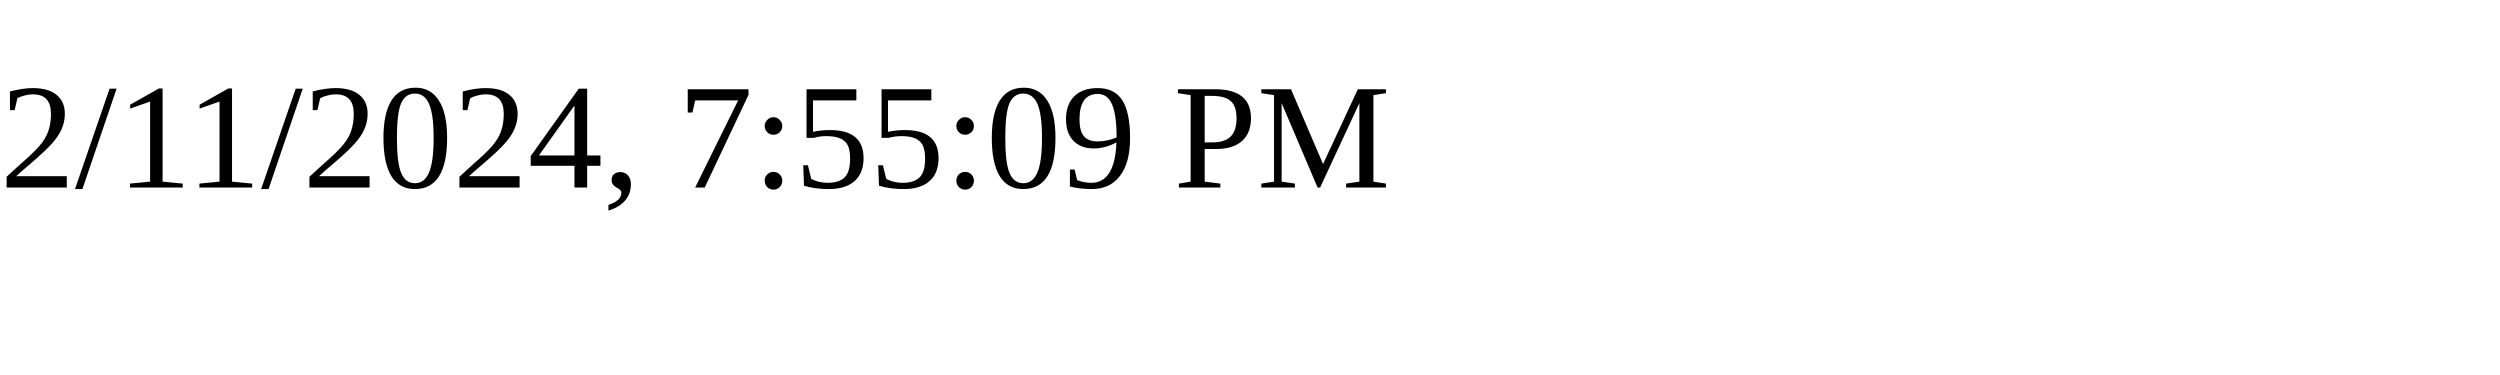
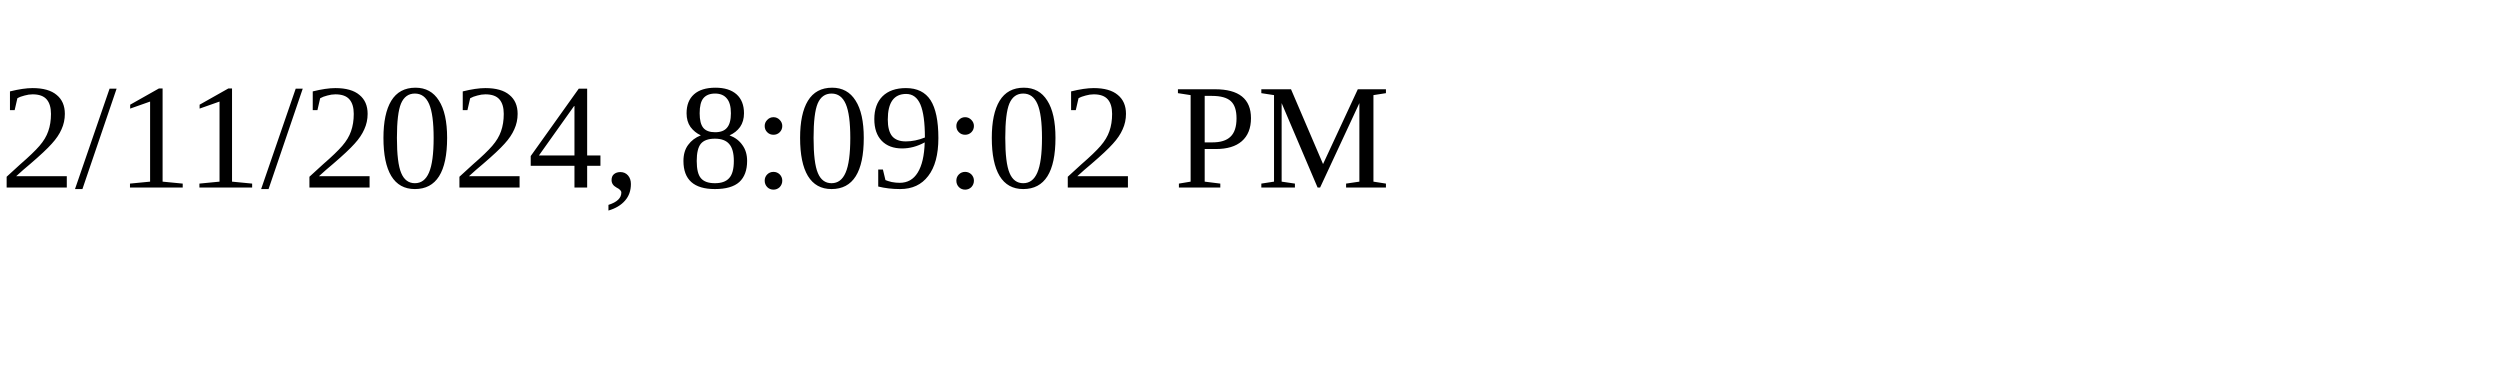
<svg xmlns="http://www.w3.org/2000/svg" height="30" width="200">
-   <text x="0" y="15">2/11/2024, 7:55:09 PM</text>
+   <text x="0" y="15">2/11/2024, 8:09:02 PM</text>
</svg>
